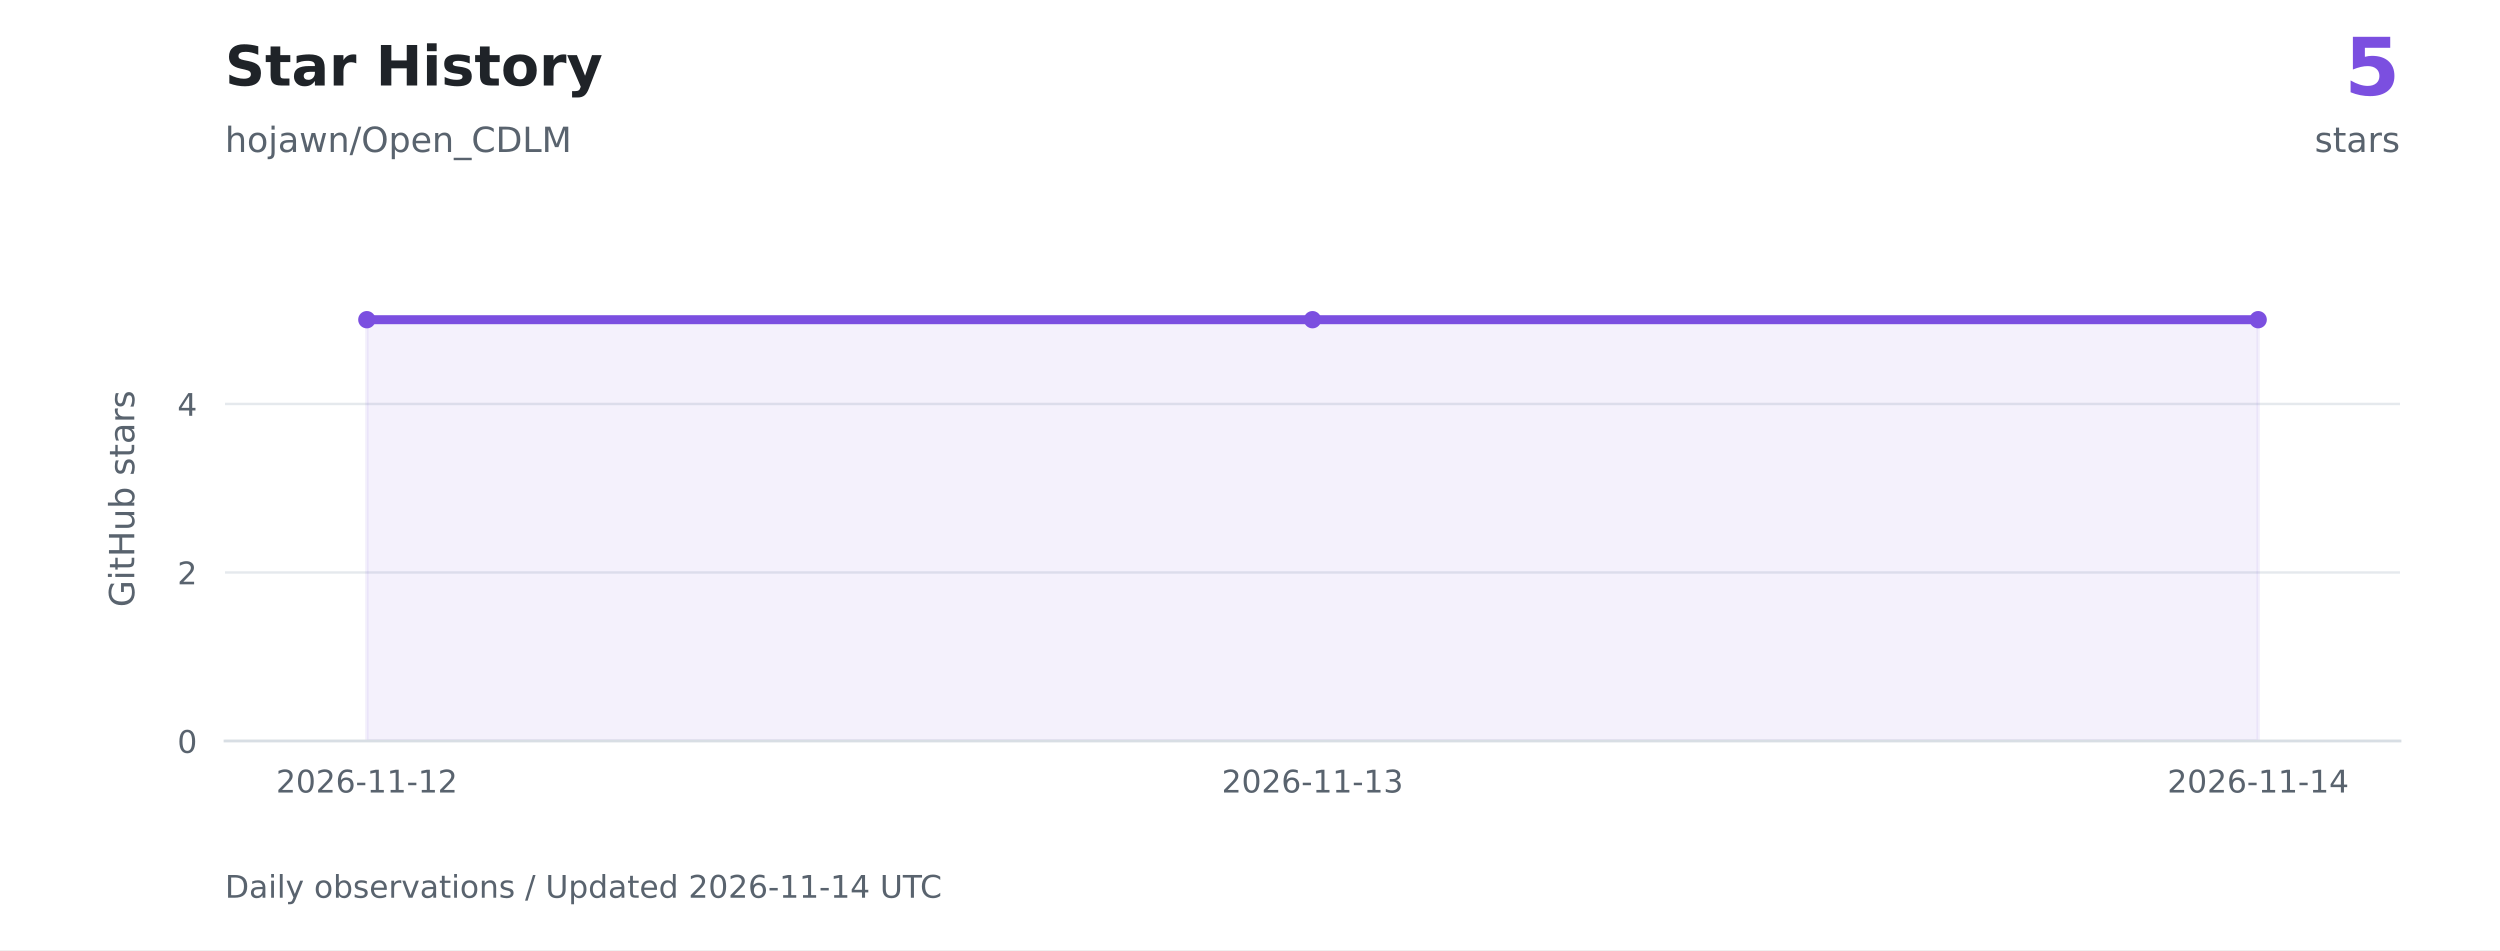
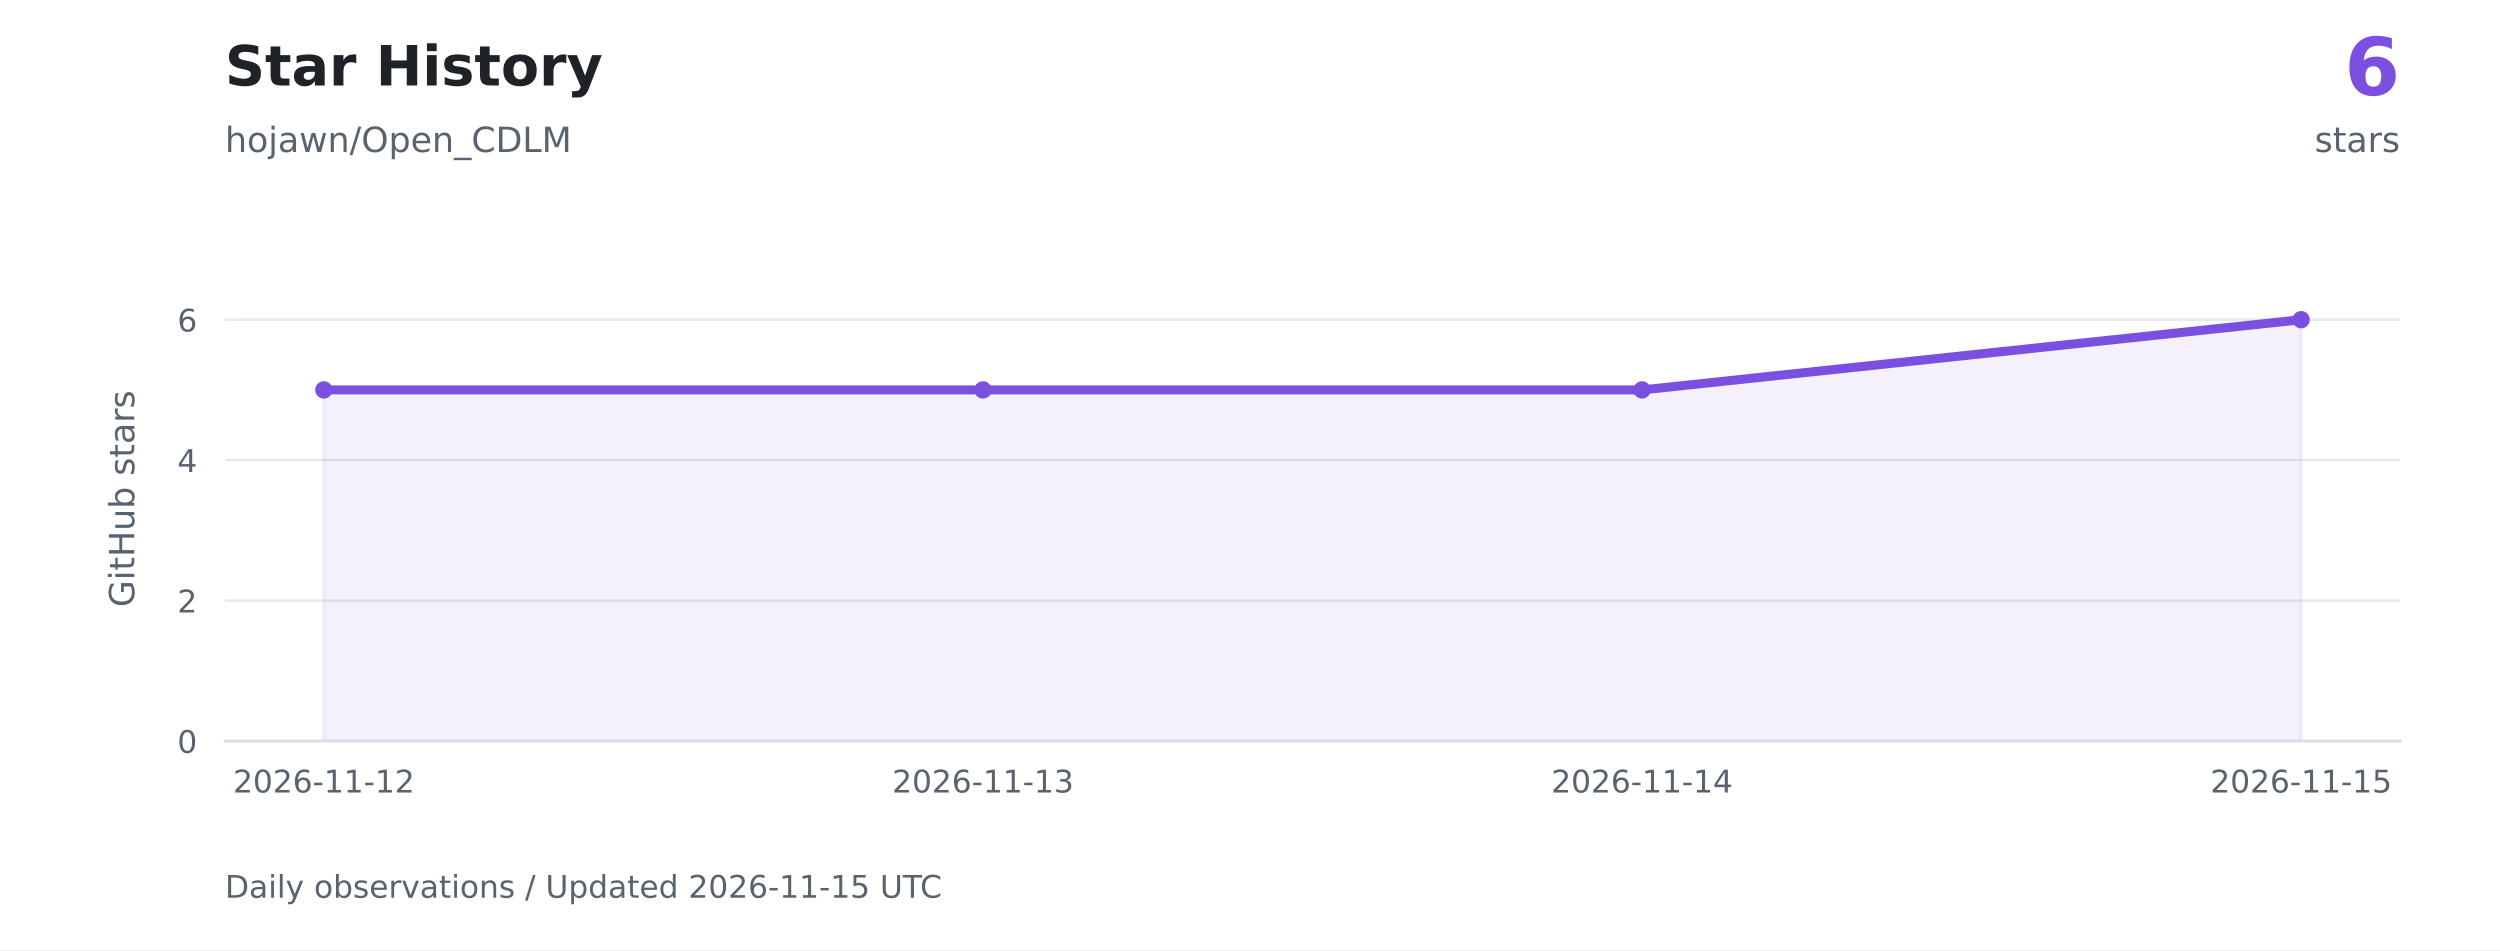
<svg xmlns="http://www.w3.org/2000/svg" xmlns:xlink="http://www.w3.org/1999/xlink" width="720pt" height="273.6pt" viewBox="0 0 720 273.6" version="1.1">
  <defs>
    <style type="text/css">*{stroke-linejoin: round; stroke-linecap: butt}</style>
  </defs>
  <g id="figure_1">
    <g id="patch_1">
      <path d="M 0 273.6 L 720 273.6 L 720 0 L 0 0 z " style="fill: #ffffff" />
    </g>
    <g id="axes_1">
      <g id="patch_2">
        <path d="M 64.8 213.408 L 691.2 213.408 L 691.2 73.872 L 64.8 73.872 z " style="fill: #ffffff" />
      </g>
      <g id="matplotlib.axis_1">
        <g id="xtick_1">
          <g id="line2d_1" />
          <g id="text_1">
-             <g style="fill: #59636e" transform="translate(79.50014 228.2459) scale(0.09 -0.09)">
+             <g style="fill: #59636e" transform="translate(67.1207 228.2459) scale(0.09 -0.09)">
              <defs>
                <path id="DejaVuSans-15" d="M 1228 531 L 3431 531 L 3431 0 L 469 0 L 469 531 Q 828 903 1448 1529 Q 2069 2156 2228 2338 Q 2531 2678 2651 2914 Q 2772 3150 2772 3378 Q 2772 3750 2511 3984 Q 2250 4219 1831 4219 Q 1534 4219 1204 4116 Q 875 4013 500 3803 L 500 4441 Q 881 4594 1212 4672 Q 1544 4750 1819 4750 Q 2544 4750 2975 4387 Q 3406 4025 3406 3419 Q 3406 3131 3298 2873 Q 3191 2616 2906 2266 Q 2828 2175 2409 1742 Q 1991 1309 1228 531 z " transform="scale(0.015625)" />
                <path id="DejaVuSans-13" d="M 2034 4250 Q 1547 4250 1301 3770 Q 1056 3291 1056 2328 Q 1056 1369 1301 889 Q 1547 409 2034 409 Q 2525 409 2770 889 Q 3016 1369 3016 2328 Q 3016 3291 2770 3770 Q 2525 4250 2034 4250 z M 2034 4750 Q 2819 4750 3233 4129 Q 3647 3509 3647 2328 Q 3647 1150 3233 529 Q 2819 -91 2034 -91 Q 1250 -91 836 529 Q 422 1150 422 2328 Q 422 3509 836 4129 Q 1250 4750 2034 4750 z " transform="scale(0.015625)" />
                <path id="DejaVuSans-19" d="M 2113 2584 Q 1688 2584 1439 2293 Q 1191 2003 1191 1497 Q 1191 994 1439 701 Q 1688 409 2113 409 Q 2538 409 2786 701 Q 3034 994 3034 1497 Q 3034 2003 2786 2293 Q 2538 2584 2113 2584 z M 3366 4563 L 3366 3988 Q 3128 4100 2886 4159 Q 2644 4219 2406 4219 Q 1781 4219 1451 3797 Q 1122 3375 1075 2522 Q 1259 2794 1537 2939 Q 1816 3084 2150 3084 Q 2853 3084 3261 2657 Q 3669 2231 3669 1497 Q 3669 778 3244 343 Q 2819 -91 2113 -91 Q 1303 -91 875 529 Q 447 1150 447 2328 Q 447 3434 972 4092 Q 1497 4750 2381 4750 Q 2619 4750 2861 4703 Q 3103 4656 3366 4563 z " transform="scale(0.015625)" />
                <path id="DejaVuSans-10" d="M 313 2009 L 1997 2009 L 1997 1497 L 313 1497 L 313 2009 z " transform="scale(0.015625)" />
                <path id="DejaVuSans-14" d="M 794 531 L 1825 531 L 1825 4091 L 703 3866 L 703 4441 L 1819 4666 L 2450 4666 L 2450 531 L 3481 531 L 3481 0 L 794 0 L 794 531 z " transform="scale(0.015625)" />
              </defs>
              <use xlink:href="#DejaVuSans-15" />
              <use xlink:href="#DejaVuSans-13" transform="translate(63.625 0)" />
              <use xlink:href="#DejaVuSans-15" transform="translate(127.25 0)" />
              <use xlink:href="#DejaVuSans-19" transform="translate(190.875 0)" />
              <use xlink:href="#DejaVuSans-10" transform="translate(254.5 0)" />
              <use xlink:href="#DejaVuSans-14" transform="translate(290.5781 0)" />
              <use xlink:href="#DejaVuSans-14" transform="translate(354.2031 0)" />
              <use xlink:href="#DejaVuSans-10" transform="translate(417.8281 0)" />
              <use xlink:href="#DejaVuSans-14" transform="translate(453.9062 0)" />
              <use xlink:href="#DejaVuSans-15" transform="translate(517.5312 0)" />
            </g>
          </g>
        </g>
        <g id="xtick_2">
          <g id="line2d_2" />
          <g id="text_2">
-             <g style="fill: #59636e" transform="translate(351.848 228.2459) scale(0.09 -0.09)">
+             <g style="fill: #59636e" transform="translate(256.9389 228.2459) scale(0.09 -0.09)">
              <defs>
                <path id="DejaVuSans-16" d="M 2597 2516 Q 3050 2419 3304 2112 Q 3559 1806 3559 1356 Q 3559 666 3084 287 Q 2609 -91 1734 -91 Q 1441 -91 1130 -33 Q 819 25 488 141 L 488 750 Q 750 597 1062 519 Q 1375 441 1716 441 Q 2309 441 2620 675 Q 2931 909 2931 1356 Q 2931 1769 2642 2001 Q 2353 2234 1838 2234 L 1294 2234 L 1294 2753 L 1863 2753 Q 2328 2753 2575 2939 Q 2822 3125 2822 3475 Q 2822 3834 2567 4026 Q 2313 4219 1838 4219 Q 1578 4219 1281 4162 Q 984 4106 628 3988 L 628 4550 Q 988 4650 1302 4700 Q 1616 4750 1894 4750 Q 2613 4750 3031 4423 Q 3450 4097 3450 3541 Q 3450 3153 3228 2886 Q 3006 2619 2597 2516 z " transform="scale(0.015625)" />
              </defs>
              <use xlink:href="#DejaVuSans-15" />
              <use xlink:href="#DejaVuSans-13" transform="translate(63.625 0)" />
              <use xlink:href="#DejaVuSans-15" transform="translate(127.25 0)" />
              <use xlink:href="#DejaVuSans-19" transform="translate(190.875 0)" />
              <use xlink:href="#DejaVuSans-10" transform="translate(254.5 0)" />
              <use xlink:href="#DejaVuSans-14" transform="translate(290.5781 0)" />
              <use xlink:href="#DejaVuSans-14" transform="translate(354.2031 0)" />
              <use xlink:href="#DejaVuSans-10" transform="translate(417.8281 0)" />
              <use xlink:href="#DejaVuSans-14" transform="translate(453.9062 0)" />
              <use xlink:href="#DejaVuSans-16" transform="translate(517.5312 0)" />
            </g>
          </g>
        </g>
        <g id="xtick_3">
          <g id="line2d_3" />
          <g id="text_3">
-             <g style="fill: #59636e" transform="translate(624.1958 228.2459) scale(0.09 -0.09)">
+             <g style="fill: #59636e" transform="translate(446.7571 228.2459) scale(0.09 -0.09)">
              <defs>
                <path id="DejaVuSans-17" d="M 2419 4116 L 825 1625 L 2419 1625 L 2419 4116 z M 2253 4666 L 3047 4666 L 3047 1625 L 3713 1625 L 3713 1100 L 3047 1100 L 3047 0 L 2419 0 L 2419 1100 L 313 1100 L 313 1709 L 2253 4666 z " transform="scale(0.015625)" />
              </defs>
              <use xlink:href="#DejaVuSans-15" />
              <use xlink:href="#DejaVuSans-13" transform="translate(63.625 0)" />
              <use xlink:href="#DejaVuSans-15" transform="translate(127.25 0)" />
              <use xlink:href="#DejaVuSans-19" transform="translate(190.875 0)" />
              <use xlink:href="#DejaVuSans-10" transform="translate(254.5 0)" />
              <use xlink:href="#DejaVuSans-14" transform="translate(290.5781 0)" />
              <use xlink:href="#DejaVuSans-14" transform="translate(354.2031 0)" />
              <use xlink:href="#DejaVuSans-10" transform="translate(417.8281 0)" />
              <use xlink:href="#DejaVuSans-14" transform="translate(453.9062 0)" />
              <use xlink:href="#DejaVuSans-17" transform="translate(517.5312 0)" />
            </g>
          </g>
        </g>
+         <g id="xtick_4">
+           <g id="line2d_4" />
+           <g id="text_4">
+             <g style="fill: #59636e" transform="translate(636.5752 228.2459) scale(0.09 -0.09)">
+               <defs>
+                 <path id="DejaVuSans-18" d="M 691 4666 L 3169 4666 L 3169 4134 L 1269 4134 L 1269 2991 Q 1406 3038 1543 3061 Q 1681 3084 1819 3084 Q 2600 3084 3056 2656 Q 3513 2228 3513 1497 Q 3513 744 3044 326 Q 2575 -91 1722 -91 Q 1428 -91 1123 -41 Q 819 9 494 109 L 494 744 Q 775 591 1075 516 Q 1375 441 1709 441 Q 2250 441 2565 725 Q 2881 1009 2881 1497 Q 2881 1984 2565 2268 Q 2250 2553 1709 2553 Q 1456 2553 1204 2497 Q 953 2441 691 2322 L 691 4666 z " transform="scale(0.015625)" />
+               </defs>
+               <use xlink:href="#DejaVuSans-15" />
+               <use xlink:href="#DejaVuSans-13" transform="translate(63.625 0)" />
+               <use xlink:href="#DejaVuSans-15" transform="translate(127.25 0)" />
+               <use xlink:href="#DejaVuSans-19" transform="translate(190.875 0)" />
+               <use xlink:href="#DejaVuSans-10" transform="translate(254.5 0)" />
+               <use xlink:href="#DejaVuSans-14" transform="translate(290.5781 0)" />
+               <use xlink:href="#DejaVuSans-14" transform="translate(354.2031 0)" />
+               <use xlink:href="#DejaVuSans-10" transform="translate(417.8281 0)" />
+               <use xlink:href="#DejaVuSans-14" transform="translate(453.9062 0)" />
+               <use xlink:href="#DejaVuSans-18" transform="translate(517.5312 0)" />
+             </g>
+           </g>
+         </g>
      </g>
      <g id="matplotlib.axis_2">
        <g id="ytick_1">
-           <g id="line2d_4">
+           <g id="line2d_5">
            <path d="M 64.8 213.408 L 691.2 213.408 " clip-path="url(#pa4b154c456)" style="fill: none; stroke: #d8dee4; stroke-opacity: 0.65; stroke-width: 0.7; stroke-linecap: square" />
          </g>
-           <g id="line2d_5" />
-           <g id="text_4">
+           <g id="line2d_6" />
+           <g id="text_5">
            <g style="fill: #59636e" transform="translate(51.07375 216.8269) scale(0.09 -0.09)">
              <use xlink:href="#DejaVuSans-13" />
            </g>
          </g>
        </g>
        <g id="ytick_2">
-           <g id="line2d_6">
-             <path d="M 64.8 164.874 L 691.2 164.874 " clip-path="url(#pa4b154c456)" style="fill: none; stroke: #d8dee4; stroke-opacity: 0.65; stroke-width: 0.7; stroke-linecap: square" />
-           </g>
-           <g id="line2d_7" />
-           <g id="text_5">
-             <g style="fill: #59636e" transform="translate(51.07375 168.2927) scale(0.09 -0.09)">
+           <g id="line2d_7">
+             <path d="M 64.8 172.963 L 691.2 172.963 " clip-path="url(#pa4b154c456)" style="fill: none; stroke: #d8dee4; stroke-opacity: 0.65; stroke-width: 0.7; stroke-linecap: square" />
+           </g>
+           <g id="line2d_8" />
+           <g id="text_6">
+             <g style="fill: #59636e" transform="translate(51.07375 176.3817) scale(0.09 -0.09)">
              <use xlink:href="#DejaVuSans-15" />
            </g>
          </g>
        </g>
        <g id="ytick_3">
-           <g id="line2d_8">
-             <path d="M 64.8 116.339 L 691.2 116.339 " clip-path="url(#pa4b154c456)" style="fill: none; stroke: #d8dee4; stroke-opacity: 0.65; stroke-width: 0.7; stroke-linecap: square" />
-           </g>
-           <g id="line2d_9" />
-           <g id="text_6">
-             <g style="fill: #59636e" transform="translate(51.07375 119.7584) scale(0.09 -0.09)">
+           <g id="line2d_9">
+             <path d="M 64.8 132.518 L 691.2 132.518 " clip-path="url(#pa4b154c456)" style="fill: none; stroke: #d8dee4; stroke-opacity: 0.65; stroke-width: 0.7; stroke-linecap: square" />
+           </g>
+           <g id="line2d_10" />
+           <g id="text_7">
+             <g style="fill: #59636e" transform="translate(51.07375 135.9365) scale(0.09 -0.09)">
              <use xlink:href="#DejaVuSans-17" />
            </g>
          </g>
        </g>
-         <g id="text_7">
+         <g id="ytick_4">
+           <g id="line2d_11">
+             <path d="M 64.8 92.072 L 691.2 92.072 " clip-path="url(#pa4b154c456)" style="fill: none; stroke: #d8dee4; stroke-opacity: 0.65; stroke-width: 0.7; stroke-linecap: square" />
+           </g>
+           <g id="line2d_12" />
+           <g id="text_8">
+             <g style="fill: #59636e" transform="translate(51.07375 95.49129) scale(0.09 -0.09)">
+               <use xlink:href="#DejaVuSans-19" />
+             </g>
+           </g>
+         </g>
+         <g id="text_9">
          <g style="fill: #59636e" transform="translate(38.67141 174.8447) rotate(-90) scale(0.1 -0.1)">
            <defs>
              <path id="DejaVuSans-2a" d="M 3809 666 L 3809 1919 L 2778 1919 L 2778 2438 L 4434 2438 L 4434 434 Q 4069 175 3628 42 Q 3188 -91 2688 -91 Q 1594 -91 976 548 Q 359 1188 359 2328 Q 359 3472 976 4111 Q 1594 4750 2688 4750 Q 3144 4750 3555 4637 Q 3966 4525 4313 4306 L 4313 3634 Q 3963 3931 3569 4081 Q 3175 4231 2741 4231 Q 1884 4231 1454 3753 Q 1025 3275 1025 2328 Q 1025 1384 1454 906 Q 1884 428 2741 428 Q 3075 428 3337 486 Q 3600 544 3809 666 z " transform="scale(0.015625)" />
              <path id="DejaVuSans-4c" d="M 603 3500 L 1178 3500 L 1178 0 L 603 0 L 603 3500 z M 603 4863 L 1178 4863 L 1178 4134 L 603 4134 L 603 4863 z " transform="scale(0.015625)" />
              <path id="DejaVuSans-57" d="M 1172 4494 L 1172 3500 L 2356 3500 L 2356 3053 L 1172 3053 L 1172 1153 Q 1172 725 1289 603 Q 1406 481 1766 481 L 2356 481 L 2356 0 L 1766 0 Q 1100 0 847 248 Q 594 497 594 1153 L 594 3053 L 172 3053 L 172 3500 L 594 3500 L 594 4494 L 1172 4494 z " transform="scale(0.015625)" />
              <path id="DejaVuSans-2b" d="M 628 4666 L 1259 4666 L 1259 2753 L 3553 2753 L 3553 4666 L 4184 4666 L 4184 0 L 3553 0 L 3553 2222 L 1259 2222 L 1259 0 L 628 0 L 628 4666 z " transform="scale(0.015625)" />
              <path id="DejaVuSans-58" d="M 544 1381 L 544 3500 L 1119 3500 L 1119 1403 Q 1119 906 1312 657 Q 1506 409 1894 409 Q 2359 409 2629 706 Q 2900 1003 2900 1516 L 2900 3500 L 3475 3500 L 3475 0 L 2900 0 L 2900 538 Q 2691 219 2414 64 Q 2138 -91 1772 -91 Q 1169 -91 856 284 Q 544 659 544 1381 z M 1991 3584 L 1991 3584 z " transform="scale(0.015625)" />
              <path id="DejaVuSans-45" d="M 3116 1747 Q 3116 2381 2855 2742 Q 2594 3103 2138 3103 Q 1681 3103 1420 2742 Q 1159 2381 1159 1747 Q 1159 1113 1420 752 Q 1681 391 2138 391 Q 2594 391 2855 752 Q 3116 1113 3116 1747 z M 1159 2969 Q 1341 3281 1617 3432 Q 1894 3584 2278 3584 Q 2916 3584 3314 3078 Q 3713 2572 3713 1747 Q 3713 922 3314 415 Q 2916 -91 2278 -91 Q 1894 -91 1617 61 Q 1341 213 1159 525 L 1159 0 L 581 0 L 581 4863 L 1159 4863 L 1159 2969 z " transform="scale(0.015625)" />
              <path id="DejaVuSans-3" transform="scale(0.015625)" />
              <path id="DejaVuSans-56" d="M 2834 3397 L 2834 2853 Q 2591 2978 2328 3040 Q 2066 3103 1784 3103 Q 1356 3103 1142 2972 Q 928 2841 928 2578 Q 928 2378 1081 2264 Q 1234 2150 1697 2047 L 1894 2003 Q 2506 1872 2764 1633 Q 3022 1394 3022 966 Q 3022 478 2636 193 Q 2250 -91 1575 -91 Q 1294 -91 989 -36 Q 684 19 347 128 L 347 722 Q 666 556 975 473 Q 1284 391 1588 391 Q 1994 391 2212 530 Q 2431 669 2431 922 Q 2431 1156 2273 1281 Q 2116 1406 1581 1522 L 1381 1569 Q 847 1681 609 1914 Q 372 2147 372 2553 Q 372 3047 722 3315 Q 1072 3584 1716 3584 Q 2034 3584 2315 3537 Q 2597 3491 2834 3397 z " transform="scale(0.015625)" />
              <path id="DejaVuSans-44" d="M 2194 1759 Q 1497 1759 1228 1600 Q 959 1441 959 1056 Q 959 750 1161 570 Q 1363 391 1709 391 Q 2188 391 2477 730 Q 2766 1069 2766 1631 L 2766 1759 L 2194 1759 z M 3341 1997 L 3341 0 L 2766 0 L 2766 531 Q 2569 213 2275 61 Q 1981 -91 1556 -91 Q 1019 -91 701 211 Q 384 513 384 1019 Q 384 1609 779 1909 Q 1175 2209 1959 2209 L 2766 2209 L 2766 2266 Q 2766 2663 2505 2880 Q 2244 3097 1772 3097 Q 1472 3097 1187 3025 Q 903 2953 641 2809 L 641 3341 Q 956 3463 1253 3523 Q 1550 3584 1831 3584 Q 2591 3584 2966 3190 Q 3341 2797 3341 1997 z " transform="scale(0.015625)" />
              <path id="DejaVuSans-55" d="M 2631 2963 Q 2534 3019 2420 3045 Q 2306 3072 2169 3072 Q 1681 3072 1420 2755 Q 1159 2438 1159 1844 L 1159 0 L 581 0 L 581 3500 L 1159 3500 L 1159 2956 Q 1341 3275 1631 3429 Q 1922 3584 2338 3584 Q 2397 3584 2469 3576 Q 2541 3569 2628 3553 L 2631 2963 z " transform="scale(0.015625)" />
            </defs>
            <use xlink:href="#DejaVuSans-2a" />
            <use xlink:href="#DejaVuSans-4c" transform="translate(77.48438 0)" />
            <use xlink:href="#DejaVuSans-57" transform="translate(105.2656 0)" />
            <use xlink:href="#DejaVuSans-2b" transform="translate(144.4688 0)" />
            <use xlink:href="#DejaVuSans-58" transform="translate(219.6719 0)" />
            <use xlink:href="#DejaVuSans-45" transform="translate(283.0469 0)" />
            <use xlink:href="#DejaVuSans-3" transform="translate(346.5312 0)" />
            <use xlink:href="#DejaVuSans-56" transform="translate(378.3125 0)" />
            <use xlink:href="#DejaVuSans-57" transform="translate(430.4062 0)" />
            <use xlink:href="#DejaVuSans-44" transform="translate(469.6094 0)" />
            <use xlink:href="#DejaVuSans-55" transform="translate(530.8906 0)" />
            <use xlink:href="#DejaVuSans-56" transform="translate(572 0)" />
          </g>
        </g>
      </g>
      <g id="FillBetweenPolyCollection_1">
        <defs>
-           <path id="m8adc1bef98" d="M 105.652 -60.192 L 105.652 -181.528 L 378 -181.528 L 650.348 -181.528 L 650.348 -60.192 L 650.348 -60.192 L 378 -60.192 L 105.652 -60.192 z " style="stroke: #7b4fe0; stroke-opacity: 0.08" />
+           <path id="md155b22ca4" d="M 93.273 -60.192 L 93.273 -161.305 L 283.091 -161.305 L 472.909 -161.305 L 662.727 -181.528 L 662.727 -60.192 L 662.727 -60.192 L 472.909 -60.192 L 283.091 -60.192 L 93.273 -60.192 z " style="stroke: #7b4fe0; stroke-opacity: 0.08" />
        </defs>
        <g clip-path="url(#pa4b154c456)">
-           <use xlink:href="#m8adc1bef98" x="0" y="273.6" style="fill: #7b4fe0; fill-opacity: 0.08; stroke: #7b4fe0; stroke-opacity: 0.08" />
-         </g>
-       </g>
-       <g id="line2d_10">
-         <path d="M 105.652 92.072 L 378 92.072 L 650.348 92.072 " clip-path="url(#pa4b154c456)" style="fill: none; stroke: #7b4fe0; stroke-width: 2.6; stroke-linecap: square" />
+           <use xlink:href="#md155b22ca4" x="0" y="273.6" style="fill: #7b4fe0; fill-opacity: 0.08; stroke: #7b4fe0; stroke-opacity: 0.08" />
+         </g>
+       </g>
+       <g id="line2d_13">
+         <path d="M 93.273 112.295 L 283.091 112.295 L 472.909 112.295 L 662.727 92.072 " clip-path="url(#pa4b154c456)" style="fill: none; stroke: #7b4fe0; stroke-width: 2.6; stroke-linecap: square" />
        <defs>
          <path id="me6f080cc0e" d="M 0 2 C 0.53 2 1.039 1.789 1.414 1.414 C 1.789 1.039 2 0.53 2 0 C 2 -0.53 1.789 -1.039 1.414 -1.414 C 1.039 -1.789 0.53 -2 0 -2 C -0.53 -2 -1.039 -1.789 -1.414 -1.414 C -1.789 -1.039 -2 -0.53 -2 0 C -2 0.53 -1.789 1.039 -1.414 1.414 C -1.039 1.789 -0.53 2 0 2 z " style="stroke: #7b4fe0" />
        </defs>
        <g clip-path="url(#pa4b154c456)">
-           <use xlink:href="#me6f080cc0e" x="105.652" y="92.072" style="fill: #7b4fe0; stroke: #7b4fe0" />
-           <use xlink:href="#me6f080cc0e" x="378" y="92.072" style="fill: #7b4fe0; stroke: #7b4fe0" />
-           <use xlink:href="#me6f080cc0e" x="650.348" y="92.072" style="fill: #7b4fe0; stroke: #7b4fe0" />
+           <use xlink:href="#me6f080cc0e" x="93.273" y="112.295" style="fill: #7b4fe0; stroke: #7b4fe0" />
+           <use xlink:href="#me6f080cc0e" x="283.091" y="112.295" style="fill: #7b4fe0; stroke: #7b4fe0" />
+           <use xlink:href="#me6f080cc0e" x="472.909" y="112.295" style="fill: #7b4fe0; stroke: #7b4fe0" />
+           <use xlink:href="#me6f080cc0e" x="662.727" y="92.072" style="fill: #7b4fe0; stroke: #7b4fe0" />
        </g>
      </g>
      <g id="patch_3">
        <path d="M 64.8 213.408 L 691.2 213.408 " style="fill: none; stroke: #d8dee4; stroke-width: 0.8; stroke-linejoin: miter; stroke-linecap: square" />
      </g>
    </g>
-     <g id="text_8">
+     <g id="text_10">
      <g style="fill: #1f2328" transform="translate(64.8 24.624) scale(0.16 -0.16)">
        <defs>
          <path id="DejaVuSans-Bold-36" d="M 3834 4519 L 3834 3531 Q 3450 3703 3084 3790 Q 2719 3878 2394 3878 Q 1963 3878 1756 3759 Q 1550 3641 1550 3391 Q 1550 3203 1689 3098 Q 1828 2994 2194 2919 L 2706 2816 Q 3484 2659 3812 2340 Q 4141 2022 4141 1434 Q 4141 663 3683 286 Q 3225 -91 2284 -91 Q 1841 -91 1394 -6 Q 947 78 500 244 L 500 1259 Q 947 1022 1364 901 Q 1781 781 2169 781 Q 2563 781 2772 912 Q 2981 1044 2981 1288 Q 2981 1506 2839 1625 Q 2697 1744 2272 1838 L 1806 1941 Q 1106 2091 782 2419 Q 459 2747 459 3303 Q 459 4000 909 4375 Q 1359 4750 2203 4750 Q 2588 4750 2994 4692 Q 3400 4634 3834 4519 z " transform="scale(0.015625)" />
          <path id="DejaVuSans-Bold-57" d="M 1759 4494 L 1759 3500 L 2913 3500 L 2913 2700 L 1759 2700 L 1759 1216 Q 1759 972 1856 886 Q 1953 800 2241 800 L 2816 800 L 2816 0 L 1856 0 Q 1194 0 917 276 Q 641 553 641 1216 L 641 2700 L 84 2700 L 84 3500 L 641 3500 L 641 4494 L 1759 4494 z " transform="scale(0.015625)" />
          <path id="DejaVuSans-Bold-44" d="M 2106 1575 Q 1756 1575 1579 1456 Q 1403 1338 1403 1106 Q 1403 894 1545 773 Q 1688 653 1941 653 Q 2256 653 2472 879 Q 2688 1106 2688 1447 L 2688 1575 L 2106 1575 z M 3816 1997 L 3816 0 L 2688 0 L 2688 519 Q 2463 200 2181 54 Q 1900 -91 1497 -91 Q 953 -91 614 226 Q 275 544 275 1050 Q 275 1666 698 1953 Q 1122 2241 2028 2241 L 2688 2241 L 2688 2328 Q 2688 2594 2478 2717 Q 2269 2841 1825 2841 Q 1466 2841 1156 2769 Q 847 2697 581 2553 L 581 3406 Q 941 3494 1303 3539 Q 1666 3584 2028 3584 Q 2975 3584 3395 3211 Q 3816 2838 3816 1997 z " transform="scale(0.015625)" />
          <path id="DejaVuSans-Bold-55" d="M 3138 2547 Q 2991 2616 2845 2648 Q 2700 2681 2553 2681 Q 2122 2681 1889 2404 Q 1656 2128 1656 1613 L 1656 0 L 538 0 L 538 3500 L 1656 3500 L 1656 2925 Q 1872 3269 2151 3426 Q 2431 3584 2822 3584 Q 2878 3584 2943 3579 Q 3009 3575 3134 3559 L 3138 2547 z " transform="scale(0.015625)" />
          <path id="DejaVuSans-Bold-3" transform="scale(0.015625)" />
          <path id="DejaVuSans-Bold-2b" d="M 588 4666 L 1791 4666 L 1791 2888 L 3566 2888 L 3566 4666 L 4769 4666 L 4769 0 L 3566 0 L 3566 1978 L 1791 1978 L 1791 0 L 588 0 L 588 4666 z " transform="scale(0.015625)" />
          <path id="DejaVuSans-Bold-4c" d="M 538 3500 L 1656 3500 L 1656 0 L 538 0 L 538 3500 z M 538 4863 L 1656 4863 L 1656 3950 L 538 3950 L 538 4863 z " transform="scale(0.015625)" />
          <path id="DejaVuSans-Bold-56" d="M 3272 3391 L 3272 2541 Q 2913 2691 2578 2766 Q 2244 2841 1947 2841 Q 1628 2841 1473 2761 Q 1319 2681 1319 2516 Q 1319 2381 1436 2309 Q 1553 2238 1856 2203 L 2053 2175 Q 2913 2066 3209 1816 Q 3506 1566 3506 1031 Q 3506 472 3093 190 Q 2681 -91 1863 -91 Q 1516 -91 1145 -36 Q 775 19 384 128 L 384 978 Q 719 816 1070 734 Q 1422 653 1784 653 Q 2113 653 2278 743 Q 2444 834 2444 1013 Q 2444 1163 2330 1236 Q 2216 1309 1875 1350 L 1678 1375 Q 931 1469 631 1722 Q 331 1975 331 2491 Q 331 3047 712 3315 Q 1094 3584 1881 3584 Q 2191 3584 2531 3537 Q 2872 3491 3272 3391 z " transform="scale(0.015625)" />
          <path id="DejaVuSans-Bold-52" d="M 2203 2784 Q 1831 2784 1636 2517 Q 1441 2250 1441 1747 Q 1441 1244 1636 976 Q 1831 709 2203 709 Q 2569 709 2762 976 Q 2956 1244 2956 1747 Q 2956 2250 2762 2517 Q 2569 2784 2203 2784 z M 2203 3584 Q 3106 3584 3614 3096 Q 4122 2609 4122 1747 Q 4122 884 3614 396 Q 3106 -91 2203 -91 Q 1297 -91 786 396 Q 275 884 275 1747 Q 275 2609 786 3096 Q 1297 3584 2203 3584 z " transform="scale(0.015625)" />
          <path id="DejaVuSans-Bold-5c" d="M 78 3500 L 1197 3500 L 2138 1125 L 2938 3500 L 4056 3500 L 2584 -331 Q 2363 -916 2067 -1148 Q 1772 -1381 1288 -1381 L 641 -1381 L 641 -647 L 991 -647 Q 1275 -647 1404 -556 Q 1534 -466 1606 -231 L 1638 -134 L 78 3500 z " transform="scale(0.015625)" />
        </defs>
        <use xlink:href="#DejaVuSans-Bold-36" />
        <use xlink:href="#DejaVuSans-Bold-57" transform="translate(72.01562 0)" />
        <use xlink:href="#DejaVuSans-Bold-44" transform="translate(119.8125 0)" />
        <use xlink:href="#DejaVuSans-Bold-55" transform="translate(187.2969 0)" />
        <use xlink:href="#DejaVuSans-Bold-3" transform="translate(236.6094 0)" />
        <use xlink:href="#DejaVuSans-Bold-2b" transform="translate(271.4219 0)" />
        <use xlink:href="#DejaVuSans-Bold-4c" transform="translate(355.1094 0)" />
        <use xlink:href="#DejaVuSans-Bold-56" transform="translate(389.3906 0)" />
        <use xlink:href="#DejaVuSans-Bold-57" transform="translate(448.9062 0)" />
        <use xlink:href="#DejaVuSans-Bold-52" transform="translate(496.7031 0)" />
        <use xlink:href="#DejaVuSans-Bold-55" transform="translate(565.4062 0)" />
        <use xlink:href="#DejaVuSans-Bold-5c" transform="translate(614.7188 0)" />
      </g>
    </g>
-     <g id="text_9">
+     <g id="text_11">
      <g style="fill: #59636e" transform="translate(64.8 43.776) scale(0.1 -0.1)">
        <defs>
          <path id="DejaVuSans-4b" d="M 3513 2113 L 3513 0 L 2938 0 L 2938 2094 Q 2938 2591 2744 2837 Q 2550 3084 2163 3084 Q 1697 3084 1428 2787 Q 1159 2491 1159 1978 L 1159 0 L 581 0 L 581 4863 L 1159 4863 L 1159 2956 Q 1366 3272 1645 3428 Q 1925 3584 2291 3584 Q 2894 3584 3203 3211 Q 3513 2838 3513 2113 z " transform="scale(0.015625)" />
          <path id="DejaVuSans-52" d="M 1959 3097 Q 1497 3097 1228 2736 Q 959 2375 959 1747 Q 959 1119 1226 758 Q 1494 397 1959 397 Q 2419 397 2687 759 Q 2956 1122 2956 1747 Q 2956 2369 2687 2733 Q 2419 3097 1959 3097 z M 1959 3584 Q 2709 3584 3137 3096 Q 3566 2609 3566 1747 Q 3566 888 3137 398 Q 2709 -91 1959 -91 Q 1206 -91 779 398 Q 353 888 353 1747 Q 353 2609 779 3096 Q 1206 3584 1959 3584 z " transform="scale(0.015625)" />
          <path id="DejaVuSans-4d" d="M 603 3500 L 1178 3500 L 1178 -63 Q 1178 -731 923 -1031 Q 669 -1331 103 -1331 L -116 -1331 L -116 -844 L 38 -844 Q 366 -844 484 -692 Q 603 -541 603 -63 L 603 3500 z M 603 4863 L 1178 4863 L 1178 4134 L 603 4134 L 603 4863 z " transform="scale(0.015625)" />
          <path id="DejaVuSans-5a" d="M 269 3500 L 844 3500 L 1563 769 L 2278 3500 L 2956 3500 L 3675 769 L 4391 3500 L 4966 3500 L 4050 0 L 3372 0 L 2619 2869 L 1863 0 L 1184 0 L 269 3500 z " transform="scale(0.015625)" />
          <path id="DejaVuSans-51" d="M 3513 2113 L 3513 0 L 2938 0 L 2938 2094 Q 2938 2591 2744 2837 Q 2550 3084 2163 3084 Q 1697 3084 1428 2787 Q 1159 2491 1159 1978 L 1159 0 L 581 0 L 581 3500 L 1159 3500 L 1159 2956 Q 1366 3272 1645 3428 Q 1925 3584 2291 3584 Q 2894 3584 3203 3211 Q 3513 2838 3513 2113 z " transform="scale(0.015625)" />
          <path id="DejaVuSans-12" d="M 1625 4666 L 2156 4666 L 531 -594 L 0 -594 L 1625 4666 z " transform="scale(0.015625)" />
          <path id="DejaVuSans-32" d="M 2522 4238 Q 1834 4238 1429 3725 Q 1025 3213 1025 2328 Q 1025 1447 1429 934 Q 1834 422 2522 422 Q 3209 422 3611 934 Q 4013 1447 4013 2328 Q 4013 3213 3611 3725 Q 3209 4238 2522 4238 z M 2522 4750 Q 3503 4750 4090 4092 Q 4678 3434 4678 2328 Q 4678 1225 4090 567 Q 3503 -91 2522 -91 Q 1538 -91 948 565 Q 359 1222 359 2328 Q 359 3434 948 4092 Q 1538 4750 2522 4750 z " transform="scale(0.015625)" />
          <path id="DejaVuSans-53" d="M 1159 525 L 1159 -1331 L 581 -1331 L 581 3500 L 1159 3500 L 1159 2969 Q 1341 3281 1617 3432 Q 1894 3584 2278 3584 Q 2916 3584 3314 3078 Q 3713 2572 3713 1747 Q 3713 922 3314 415 Q 2916 -91 2278 -91 Q 1894 -91 1617 61 Q 1341 213 1159 525 z M 3116 1747 Q 3116 2381 2855 2742 Q 2594 3103 2138 3103 Q 1681 3103 1420 2742 Q 1159 2381 1159 1747 Q 1159 1113 1420 752 Q 1681 391 2138 391 Q 2594 391 2855 752 Q 3116 1113 3116 1747 z " transform="scale(0.015625)" />
          <path id="DejaVuSans-48" d="M 3597 1894 L 3597 1613 L 953 1613 Q 991 1019 1311 708 Q 1631 397 2203 397 Q 2534 397 2845 478 Q 3156 559 3463 722 L 3463 178 Q 3153 47 2828 -22 Q 2503 -91 2169 -91 Q 1331 -91 842 396 Q 353 884 353 1716 Q 353 2575 817 3079 Q 1281 3584 2069 3584 Q 2775 3584 3186 3129 Q 3597 2675 3597 1894 z M 3022 2063 Q 3016 2534 2758 2815 Q 2500 3097 2075 3097 Q 1594 3097 1305 2825 Q 1016 2553 972 2059 L 3022 2063 z " transform="scale(0.015625)" />
          <path id="DejaVuSans-42" d="M 3263 -1063 L 3263 -1509 L -63 -1509 L -63 -1063 L 3263 -1063 z " transform="scale(0.015625)" />
          <path id="DejaVuSans-26" d="M 4122 4306 L 4122 3641 Q 3803 3938 3442 4084 Q 3081 4231 2675 4231 Q 1875 4231 1450 3742 Q 1025 3253 1025 2328 Q 1025 1406 1450 917 Q 1875 428 2675 428 Q 3081 428 3442 575 Q 3803 722 4122 1019 L 4122 359 Q 3791 134 3420 21 Q 3050 -91 2638 -91 Q 1578 -91 968 557 Q 359 1206 359 2328 Q 359 3453 968 4101 Q 1578 4750 2638 4750 Q 3056 4750 3426 4639 Q 3797 4528 4122 4306 z " transform="scale(0.015625)" />
          <path id="DejaVuSans-27" d="M 1259 4147 L 1259 519 L 2022 519 Q 2988 519 3436 956 Q 3884 1394 3884 2338 Q 3884 3275 3436 3711 Q 2988 4147 2022 4147 L 1259 4147 z M 628 4666 L 1925 4666 Q 3281 4666 3915 4102 Q 4550 3538 4550 2338 Q 4550 1131 3912 565 Q 3275 0 1925 0 L 628 0 L 628 4666 z " transform="scale(0.015625)" />
          <path id="DejaVuSans-2f" d="M 628 4666 L 1259 4666 L 1259 531 L 3531 531 L 3531 0 L 628 0 L 628 4666 z " transform="scale(0.015625)" />
          <path id="DejaVuSans-30" d="M 628 4666 L 1569 4666 L 2759 1491 L 3956 4666 L 4897 4666 L 4897 0 L 4281 0 L 4281 4097 L 3078 897 L 2444 897 L 1241 4097 L 1241 0 L 628 0 L 628 4666 z " transform="scale(0.015625)" />
        </defs>
        <use xlink:href="#DejaVuSans-4b" />
        <use xlink:href="#DejaVuSans-52" transform="translate(63.375 0)" />
        <use xlink:href="#DejaVuSans-4d" transform="translate(124.5625 0)" />
        <use xlink:href="#DejaVuSans-44" transform="translate(152.3438 0)" />
        <use xlink:href="#DejaVuSans-5a" transform="translate(213.625 0)" />
        <use xlink:href="#DejaVuSans-51" transform="translate(295.4062 0)" />
        <use xlink:href="#DejaVuSans-12" transform="translate(358.7812 0)" />
        <use xlink:href="#DejaVuSans-32" transform="translate(392.4688 0)" />
        <use xlink:href="#DejaVuSans-53" transform="translate(471.1875 0)" />
        <use xlink:href="#DejaVuSans-48" transform="translate(534.6719 0)" />
        <use xlink:href="#DejaVuSans-51" transform="translate(596.2031 0)" />
        <use xlink:href="#DejaVuSans-42" transform="translate(659.5781 0)" />
        <use xlink:href="#DejaVuSans-26" transform="translate(709.5781 0)" />
        <use xlink:href="#DejaVuSans-27" transform="translate(779.4062 0)" />
        <use xlink:href="#DejaVuSans-2f" transform="translate(856.4062 0)" />
        <use xlink:href="#DejaVuSans-30" transform="translate(912.125 0)" />
      </g>
    </g>
-     <g id="text_10">
+     <g id="text_12">
      <g style="fill: #7b4fe0" transform="translate(675.197 27.36) scale(0.23 -0.23)">
        <defs>
-           <path id="DejaVuSans-Bold-18" d="M 678 4666 L 3669 4666 L 3669 3781 L 1638 3781 L 1638 3059 Q 1775 3097 1914 3117 Q 2053 3138 2203 3138 Q 3056 3138 3531 2711 Q 4006 2284 4006 1522 Q 4006 766 3489 337 Q 2972 -91 2053 -91 Q 1656 -91 1267 -14 Q 878 63 494 219 L 494 1166 Q 875 947 1217 837 Q 1559 728 1863 728 Q 2300 728 2551 942 Q 2803 1156 2803 1522 Q 2803 1891 2551 2103 Q 2300 2316 1863 2316 Q 1603 2316 1309 2248 Q 1016 2181 678 2041 L 678 4666 z " transform="scale(0.015625)" />
-         </defs>
-         <use xlink:href="#DejaVuSans-Bold-18" />
-       </g>
-     </g>
-     <g id="text_11">
+           <path id="DejaVuSans-Bold-19" d="M 2316 2303 Q 2000 2303 1842 2098 Q 1684 1894 1684 1484 Q 1684 1075 1842 870 Q 2000 666 2316 666 Q 2634 666 2792 870 Q 2950 1075 2950 1484 Q 2950 1894 2792 2098 Q 2634 2303 2316 2303 z M 3803 4544 L 3803 3681 Q 3506 3822 3243 3889 Q 2981 3956 2731 3956 Q 2194 3956 1894 3657 Q 1594 3359 1544 2772 Q 1750 2925 1990 3001 Q 2231 3078 2516 3078 Q 3231 3078 3670 2659 Q 4109 2241 4109 1563 Q 4109 813 3618 361 Q 3128 -91 2303 -91 Q 1394 -91 895 523 Q 397 1138 397 2266 Q 397 3422 980 4083 Q 1563 4744 2578 4744 Q 2900 4744 3203 4694 Q 3506 4644 3803 4544 z " transform="scale(0.015625)" />
+         </defs>
+         <use xlink:href="#DejaVuSans-Bold-19" />
+       </g>
+     </g>
+     <g id="text_13">
      <g style="fill: #59636e" transform="translate(666.6219 43.776) scale(0.1 -0.1)">
        <use xlink:href="#DejaVuSans-56" />
        <use xlink:href="#DejaVuSans-57" transform="translate(52.09375 0)" />
        <use xlink:href="#DejaVuSans-44" transform="translate(91.29688 0)" />
        <use xlink:href="#DejaVuSans-55" transform="translate(152.5781 0)" />
        <use xlink:href="#DejaVuSans-56" transform="translate(193.6875 0)" />
      </g>
    </g>
-     <g id="text_12">
+     <g id="text_14">
      <g style="fill: #59636e" transform="translate(64.8 258.552) scale(0.09 -0.09)">
        <defs>
          <path id="DejaVuSans-4f" d="M 603 4863 L 1178 4863 L 1178 0 L 603 0 L 603 4863 z " transform="scale(0.015625)" />
          <path id="DejaVuSans-5c" d="M 2059 -325 Q 1816 -950 1584 -1140 Q 1353 -1331 966 -1331 L 506 -1331 L 506 -850 L 844 -850 Q 1081 -850 1212 -737 Q 1344 -625 1503 -206 L 1606 56 L 191 3500 L 800 3500 L 1894 763 L 2988 3500 L 3597 3500 L 2059 -325 z " transform="scale(0.015625)" />
          <path id="DejaVuSans-59" d="M 191 3500 L 800 3500 L 1894 563 L 2988 3500 L 3597 3500 L 2284 0 L 1503 0 L 191 3500 z " transform="scale(0.015625)" />
          <path id="DejaVuSans-38" d="M 556 4666 L 1191 4666 L 1191 1831 Q 1191 1081 1462 751 Q 1734 422 2344 422 Q 2950 422 3222 751 Q 3494 1081 3494 1831 L 3494 4666 L 4128 4666 L 4128 1753 Q 4128 841 3676 375 Q 3225 -91 2344 -91 Q 1459 -91 1007 375 Q 556 841 556 1753 L 556 4666 z " transform="scale(0.015625)" />
          <path id="DejaVuSans-47" d="M 2906 2969 L 2906 4863 L 3481 4863 L 3481 0 L 2906 0 L 2906 525 Q 2725 213 2448 61 Q 2172 -91 1784 -91 Q 1150 -91 751 415 Q 353 922 353 1747 Q 353 2572 751 3078 Q 1150 3584 1784 3584 Q 2172 3584 2448 3432 Q 2725 3281 2906 2969 z M 947 1747 Q 947 1113 1208 752 Q 1469 391 1925 391 Q 2381 391 2643 752 Q 2906 1113 2906 1747 Q 2906 2381 2643 2742 Q 2381 3103 1925 3103 Q 1469 3103 1208 2742 Q 947 2381 947 1747 z " transform="scale(0.015625)" />
          <path id="DejaVuSans-37" d="M -19 4666 L 3928 4666 L 3928 4134 L 2272 4134 L 2272 0 L 1638 0 L 1638 4134 L -19 4134 L -19 4666 z " transform="scale(0.015625)" />
        </defs>
        <use xlink:href="#DejaVuSans-27" />
        <use xlink:href="#DejaVuSans-44" transform="translate(77 0)" />
        <use xlink:href="#DejaVuSans-4c" transform="translate(138.2812 0)" />
        <use xlink:href="#DejaVuSans-4f" transform="translate(166.0625 0)" />
        <use xlink:href="#DejaVuSans-5c" transform="translate(193.8438 0)" />
        <use xlink:href="#DejaVuSans-3" transform="translate(253.0312 0)" />
        <use xlink:href="#DejaVuSans-52" transform="translate(284.8125 0)" />
        <use xlink:href="#DejaVuSans-45" transform="translate(346 0)" />
        <use xlink:href="#DejaVuSans-56" transform="translate(409.4844 0)" />
        <use xlink:href="#DejaVuSans-48" transform="translate(461.5781 0)" />
        <use xlink:href="#DejaVuSans-55" transform="translate(523.1094 0)" />
        <use xlink:href="#DejaVuSans-59" transform="translate(564.2188 0)" />
        <use xlink:href="#DejaVuSans-44" transform="translate(623.4062 0)" />
        <use xlink:href="#DejaVuSans-57" transform="translate(684.6875 0)" />
        <use xlink:href="#DejaVuSans-4c" transform="translate(723.8906 0)" />
        <use xlink:href="#DejaVuSans-52" transform="translate(751.6719 0)" />
        <use xlink:href="#DejaVuSans-51" transform="translate(812.8594 0)" />
        <use xlink:href="#DejaVuSans-56" transform="translate(876.2344 0)" />
        <use xlink:href="#DejaVuSans-3" transform="translate(928.3281 0)" />
        <use xlink:href="#DejaVuSans-12" transform="translate(960.1094 0)" />
        <use xlink:href="#DejaVuSans-3" transform="translate(993.7969 0)" />
        <use xlink:href="#DejaVuSans-38" transform="translate(1025.578 0)" />
        <use xlink:href="#DejaVuSans-53" transform="translate(1098.766 0)" />
        <use xlink:href="#DejaVuSans-47" transform="translate(1162.25 0)" />
        <use xlink:href="#DejaVuSans-44" transform="translate(1225.734 0)" />
        <use xlink:href="#DejaVuSans-57" transform="translate(1287.016 0)" />
        <use xlink:href="#DejaVuSans-48" transform="translate(1326.219 0)" />
        <use xlink:href="#DejaVuSans-47" transform="translate(1387.75 0)" />
        <use xlink:href="#DejaVuSans-3" transform="translate(1451.234 0)" />
        <use xlink:href="#DejaVuSans-15" transform="translate(1483.016 0)" />
        <use xlink:href="#DejaVuSans-13" transform="translate(1546.641 0)" />
        <use xlink:href="#DejaVuSans-15" transform="translate(1610.266 0)" />
        <use xlink:href="#DejaVuSans-19" transform="translate(1673.891 0)" />
        <use xlink:href="#DejaVuSans-10" transform="translate(1737.516 0)" />
        <use xlink:href="#DejaVuSans-14" transform="translate(1773.594 0)" />
        <use xlink:href="#DejaVuSans-14" transform="translate(1837.219 0)" />
        <use xlink:href="#DejaVuSans-10" transform="translate(1900.844 0)" />
        <use xlink:href="#DejaVuSans-14" transform="translate(1936.922 0)" />
-         <use xlink:href="#DejaVuSans-17" transform="translate(2000.547 0)" />
+         <use xlink:href="#DejaVuSans-18" transform="translate(2000.547 0)" />
        <use xlink:href="#DejaVuSans-3" transform="translate(2064.172 0)" />
        <use xlink:href="#DejaVuSans-38" transform="translate(2095.953 0)" />
        <use xlink:href="#DejaVuSans-37" transform="translate(2169.141 0)" />
        <use xlink:href="#DejaVuSans-26" transform="translate(2224.359 0)" />
      </g>
    </g>
  </g>
  <defs>
    <clipPath id="pa4b154c456">
      <rect x="64.8" y="73.872" width="626.4" height="139.536" />
    </clipPath>
  </defs>
</svg>
